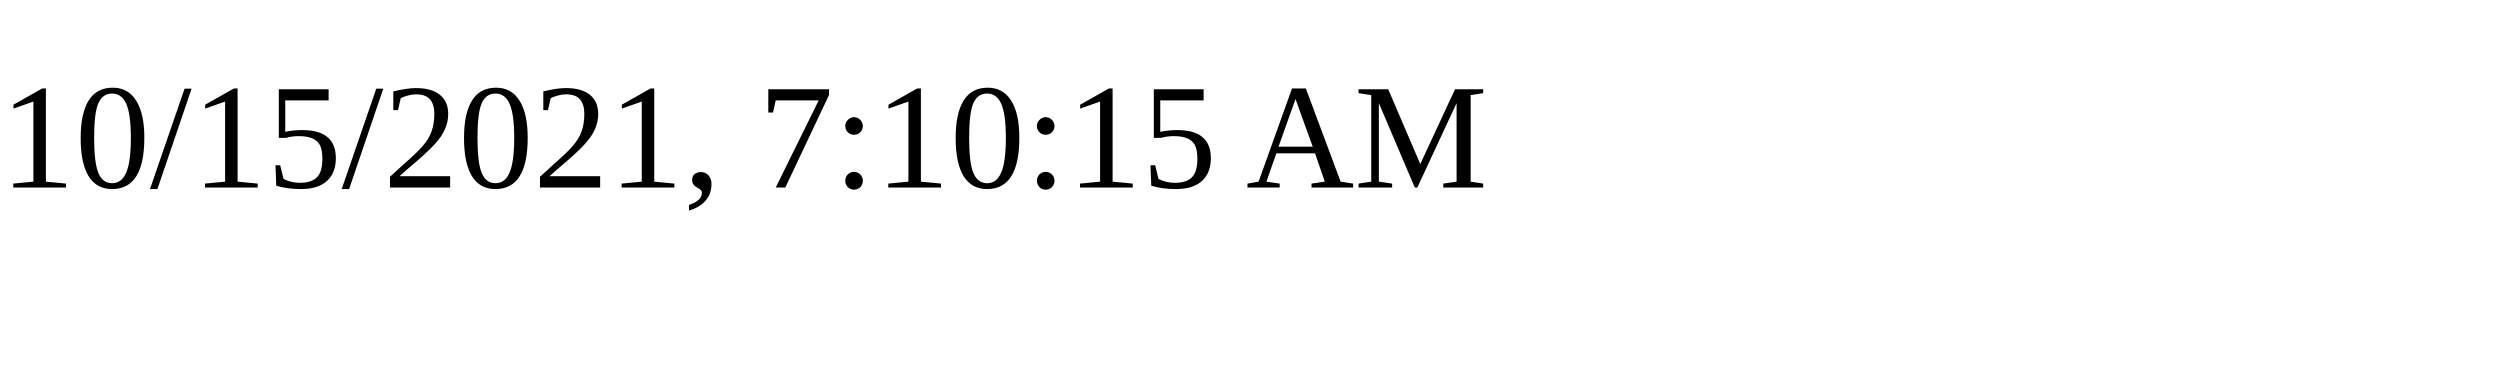
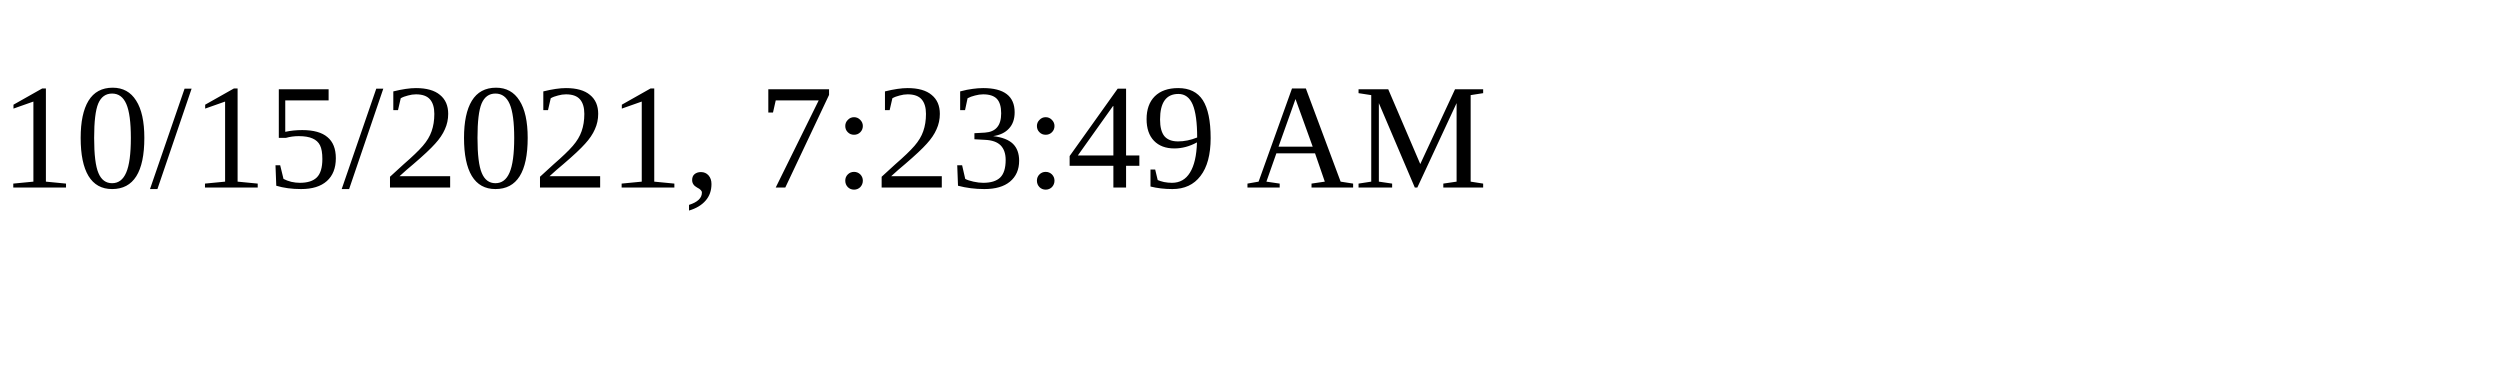
<svg xmlns="http://www.w3.org/2000/svg" height="30" width="200">
-   <text x="0" y="15">10/15/2021, 7:10:15 AM</text>
+   <text x="0" y="15">10/15/2021, 7:23:49 AM</text>
</svg>
